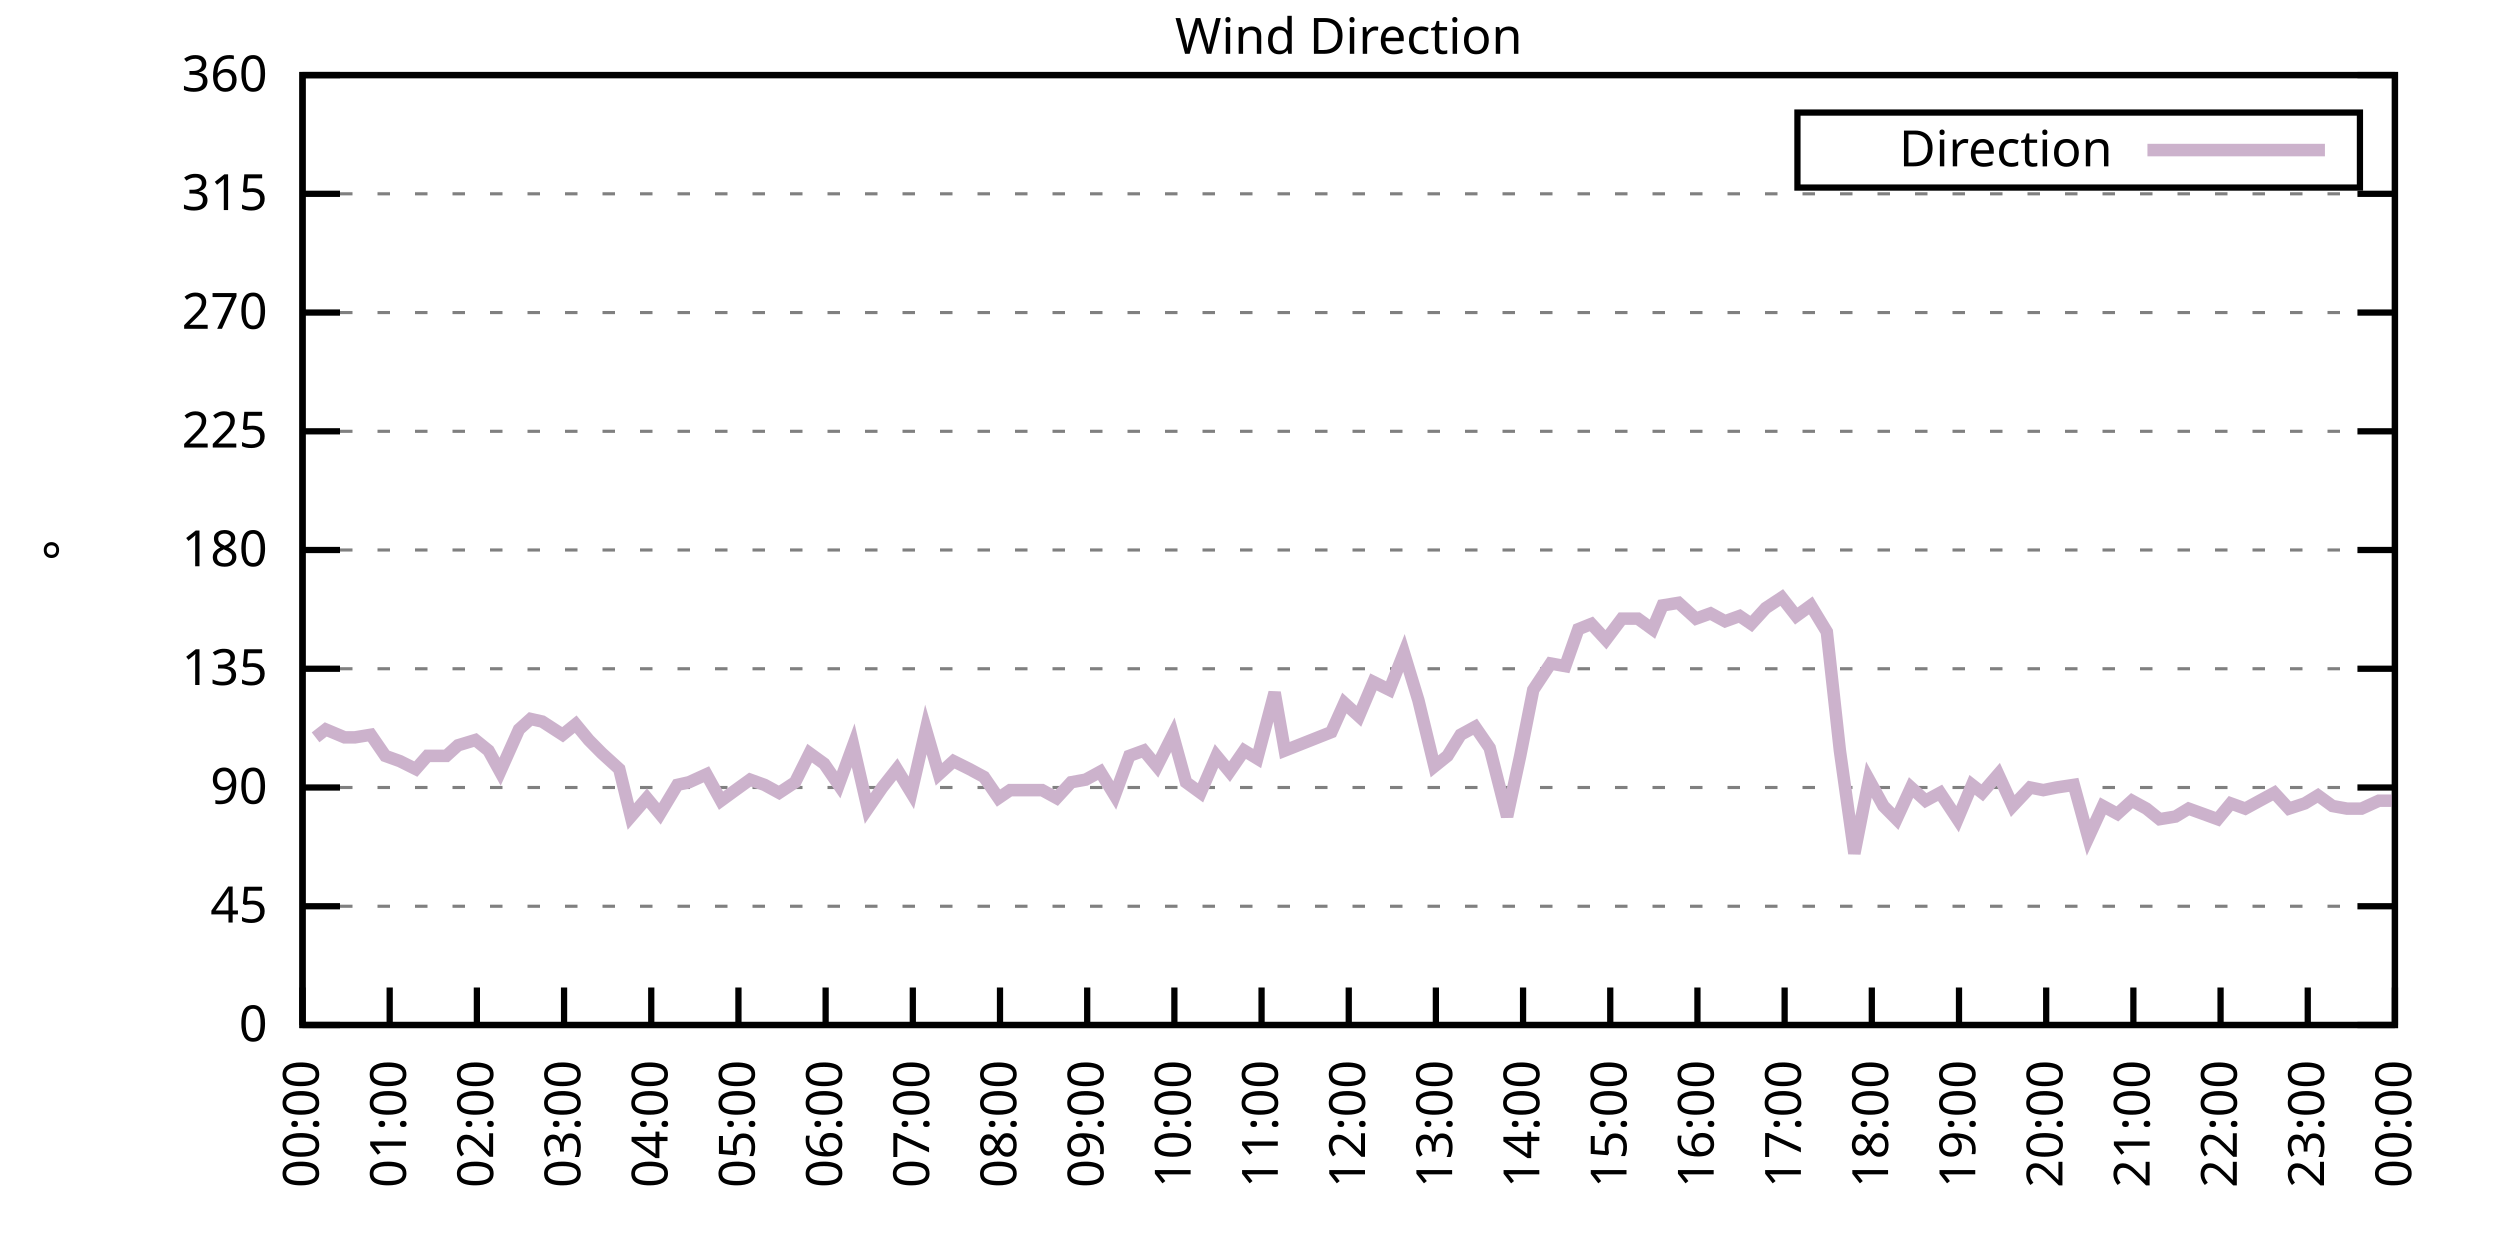
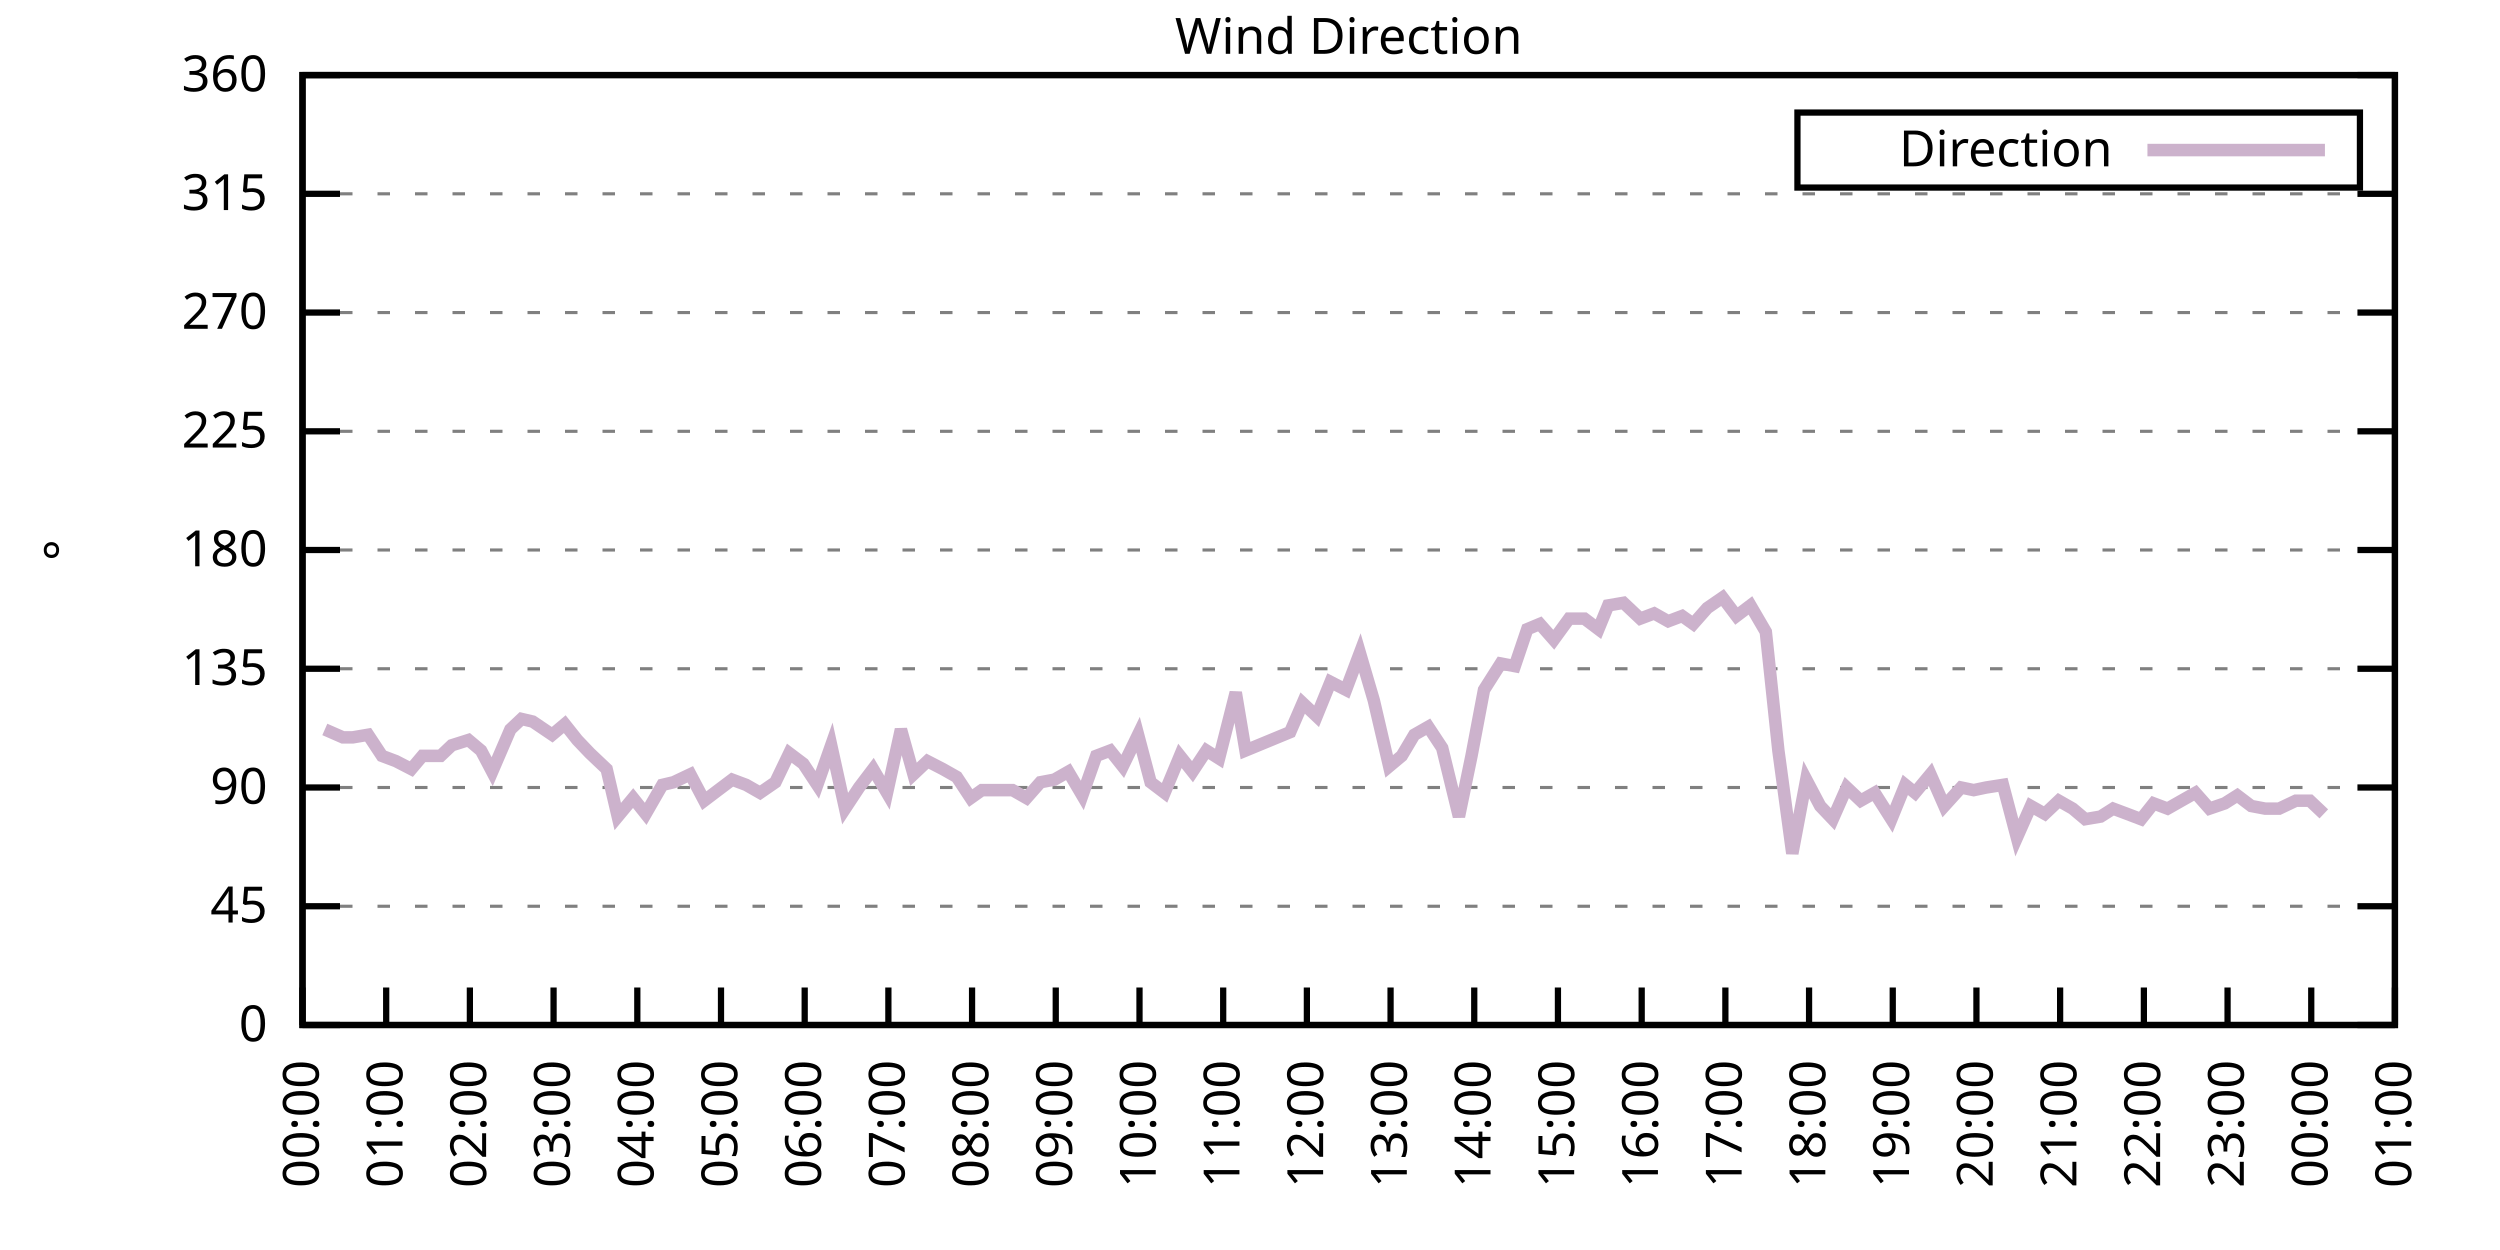
<svg xmlns="http://www.w3.org/2000/svg" xmlns:xlink="http://www.w3.org/1999/xlink" width="400" height="200" viewBox="0 0 400 200">
  <g id="gnuplot_canvas">
    <rect x="0" y="0" width="400" height="200" fill="none" />
    <defs>
      <circle id="gpDot" r="0.5" stroke-width="0.5" stroke="currentColor" />
      <path id="gpPt0" stroke-width="0.333" stroke="currentColor" d="M-1,0 h2 M0,-1 v2" />
      <path id="gpPt1" stroke-width="0.333" stroke="currentColor" d="M-1,-1 L1,1 M1,-1 L-1,1" />
      <path id="gpPt2" stroke-width="0.333" stroke="currentColor" d="M-1,0 L1,0 M0,-1 L0,1 M-1,-1 L1,1 M-1,1 L1,-1" />
      <rect id="gpPt3" stroke-width="0.333" stroke="currentColor" x="-1" y="-1" width="2" height="2" />
      <rect id="gpPt4" stroke-width="0.333" stroke="currentColor" fill="currentColor" x="-1" y="-1" width="2" height="2" />
      <circle id="gpPt5" stroke-width="0.333" stroke="currentColor" cx="0" cy="0" r="1" />
      <use xlink:href="#gpPt5" id="gpPt6" fill="currentColor" stroke="none" />
      <path id="gpPt7" stroke-width="0.333" stroke="currentColor" d="M0,-1.33 L-1.33,0.67 L1.33,0.67 z" />
      <use xlink:href="#gpPt7" id="gpPt8" fill="currentColor" stroke="none" />
      <use xlink:href="#gpPt7" id="gpPt9" stroke="currentColor" transform="rotate(180)" />
      <use xlink:href="#gpPt9" id="gpPt10" fill="currentColor" stroke="none" />
      <use xlink:href="#gpPt3" id="gpPt11" stroke="currentColor" transform="rotate(45)" />
      <use xlink:href="#gpPt11" id="gpPt12" fill="currentColor" stroke="none" />
      <path id="gpPt13" stroke-width="0.333" stroke="currentColor" d="M0,1.330 L1.265,0.411 L0.782,-1.067 L-0.782,-1.076 L-1.265,0.411 z" />
      <use xlink:href="#gpPt13" id="gpPt14" fill="currentColor" stroke="none" />
      <filter id="textbox" filterUnits="objectBoundingBox" x="0" y="0" height="1" width="1">
        <feFlood flood-color="white" flood-opacity="1" result="bgnd" />
        <feComposite in="SourceGraphic" in2="bgnd" operator="atop" />
      </filter>
      <filter id="greybox" filterUnits="objectBoundingBox" x="0" y="0" height="1" width="1">
        <feFlood flood-color="lightgrey" flood-opacity="1" result="grey" />
        <feComposite in="SourceGraphic" in2="grey" operator="atop" />
      </filter>
    </defs>
    <g fill="none" color="white" stroke="currentColor" stroke-width="1.00" stroke-linecap="butt" stroke-linejoin="miter">
</g>
    <g fill="none" color="black" stroke="currentColor" stroke-width="1.00" stroke-linecap="butt" stroke-linejoin="miter">
      <g stroke="none" shape-rendering="crispEdges">
        <polygon fill="rgb(255, 255, 255)" points="48.40,164.00 383.18,164.00 383.18,12.02 48.40,12.02 " />
      </g>
    </g>
    <g fill="none" color="black" stroke="currentColor" stroke-width="1.00" stroke-linecap="butt" stroke-linejoin="miter">
</g>
    <g fill="none" color="black" stroke="black" stroke-width="0.50" stroke-linecap="butt" stroke-linejoin="miter">
</g>
    <g fill="none" color="gray" stroke="currentColor" stroke-width="0.50" stroke-linecap="butt" stroke-linejoin="miter">
      <path stroke="gray" stroke-dasharray="2,4" class="gridline" d="M48.40,164.00 L383.19,164.00  " />
    </g>
    <g fill="none" color="gray" stroke="gray" stroke-width="1.00" stroke-linecap="butt" stroke-linejoin="miter">
</g>
    <g fill="none" color="black" stroke="currentColor" stroke-width="1.00" stroke-linecap="butt" stroke-linejoin="miter">
      <path stroke="black" d="M48.40,164.00 L54.40,164.00 M383.19,164.00 L377.19,164.00  " />
      <g transform="translate(42.80,166.60)" stroke="none" fill="black" font-family="Sans" font-size="8.00" text-anchor="end">
        <text>
          <tspan font-family="Sans"> 0</tspan>
        </text>
      </g>
    </g>
    <g fill="none" color="black" stroke="currentColor" stroke-width="1.00" stroke-linecap="butt" stroke-linejoin="miter">
</g>
    <g fill="none" color="black" stroke="black" stroke-width="0.50" stroke-linecap="butt" stroke-linejoin="miter">
</g>
    <g fill="none" color="gray" stroke="currentColor" stroke-width="0.50" stroke-linecap="butt" stroke-linejoin="miter">
      <path stroke="gray" stroke-dasharray="2,4" class="gridline" d="M48.40,145.00 L383.19,145.00  " />
    </g>
    <g fill="none" color="gray" stroke="gray" stroke-width="1.00" stroke-linecap="butt" stroke-linejoin="miter">
</g>
    <g fill="none" color="black" stroke="currentColor" stroke-width="1.00" stroke-linecap="butt" stroke-linejoin="miter">
      <path stroke="black" d="M48.40,145.00 L54.40,145.00 M383.19,145.00 L377.19,145.00  " />
      <g transform="translate(42.80,147.60)" stroke="none" fill="black" font-family="Sans" font-size="8.00" text-anchor="end">
        <text>
          <tspan font-family="Sans"> 45</tspan>
        </text>
      </g>
    </g>
    <g fill="none" color="black" stroke="currentColor" stroke-width="1.00" stroke-linecap="butt" stroke-linejoin="miter">
</g>
    <g fill="none" color="black" stroke="black" stroke-width="0.50" stroke-linecap="butt" stroke-linejoin="miter">
</g>
    <g fill="none" color="gray" stroke="currentColor" stroke-width="0.50" stroke-linecap="butt" stroke-linejoin="miter">
      <path stroke="gray" stroke-dasharray="2,4" class="gridline" d="M48.40,126.00 L383.19,126.00  " />
    </g>
    <g fill="none" color="gray" stroke="gray" stroke-width="1.00" stroke-linecap="butt" stroke-linejoin="miter">
</g>
    <g fill="none" color="black" stroke="currentColor" stroke-width="1.00" stroke-linecap="butt" stroke-linejoin="miter">
      <path stroke="black" d="M48.40,126.00 L54.40,126.00 M383.19,126.00 L377.19,126.00  " />
      <g transform="translate(42.80,128.60)" stroke="none" fill="black" font-family="Sans" font-size="8.00" text-anchor="end">
        <text>
          <tspan font-family="Sans"> 90</tspan>
        </text>
      </g>
    </g>
    <g fill="none" color="black" stroke="currentColor" stroke-width="1.00" stroke-linecap="butt" stroke-linejoin="miter">
</g>
    <g fill="none" color="black" stroke="black" stroke-width="0.50" stroke-linecap="butt" stroke-linejoin="miter">
</g>
    <g fill="none" color="gray" stroke="currentColor" stroke-width="0.50" stroke-linecap="butt" stroke-linejoin="miter">
      <path stroke="gray" stroke-dasharray="2,4" class="gridline" d="M48.40,107.00 L383.19,107.00  " />
    </g>
    <g fill="none" color="gray" stroke="gray" stroke-width="1.00" stroke-linecap="butt" stroke-linejoin="miter">
</g>
    <g fill="none" color="black" stroke="currentColor" stroke-width="1.00" stroke-linecap="butt" stroke-linejoin="miter">
      <path stroke="black" d="M48.40,107.00 L54.40,107.00 M383.19,107.00 L377.19,107.00  " />
      <g transform="translate(42.80,109.60)" stroke="none" fill="black" font-family="Sans" font-size="8.00" text-anchor="end">
        <text>
          <tspan font-family="Sans"> 135</tspan>
        </text>
      </g>
    </g>
    <g fill="none" color="black" stroke="currentColor" stroke-width="1.00" stroke-linecap="butt" stroke-linejoin="miter">
</g>
    <g fill="none" color="black" stroke="black" stroke-width="0.50" stroke-linecap="butt" stroke-linejoin="miter">
</g>
    <g fill="none" color="gray" stroke="currentColor" stroke-width="0.50" stroke-linecap="butt" stroke-linejoin="miter">
      <path stroke="gray" stroke-dasharray="2,4" class="gridline" d="M48.40,88.00 L383.19,88.00  " />
    </g>
    <g fill="none" color="gray" stroke="gray" stroke-width="1.00" stroke-linecap="butt" stroke-linejoin="miter">
</g>
    <g fill="none" color="black" stroke="currentColor" stroke-width="1.00" stroke-linecap="butt" stroke-linejoin="miter">
      <path stroke="black" d="M48.40,88.00 L54.40,88.00 M383.19,88.00 L377.19,88.00  " />
      <g transform="translate(42.80,90.60)" stroke="none" fill="black" font-family="Sans" font-size="8.00" text-anchor="end">
        <text>
          <tspan font-family="Sans"> 180</tspan>
        </text>
      </g>
    </g>
    <g fill="none" color="black" stroke="currentColor" stroke-width="1.00" stroke-linecap="butt" stroke-linejoin="miter">
</g>
    <g fill="none" color="black" stroke="black" stroke-width="0.50" stroke-linecap="butt" stroke-linejoin="miter">
</g>
    <g fill="none" color="gray" stroke="currentColor" stroke-width="0.50" stroke-linecap="butt" stroke-linejoin="miter">
      <path stroke="gray" stroke-dasharray="2,4" class="gridline" d="M48.40,69.01 L383.19,69.01  " />
    </g>
    <g fill="none" color="gray" stroke="gray" stroke-width="1.00" stroke-linecap="butt" stroke-linejoin="miter">
</g>
    <g fill="none" color="black" stroke="currentColor" stroke-width="1.00" stroke-linecap="butt" stroke-linejoin="miter">
      <path stroke="black" d="M48.40,69.01 L54.40,69.01 M383.19,69.01 L377.19,69.01  " />
      <g transform="translate(42.80,71.61)" stroke="none" fill="black" font-family="Sans" font-size="8.00" text-anchor="end">
        <text>
          <tspan font-family="Sans"> 225</tspan>
        </text>
      </g>
    </g>
    <g fill="none" color="black" stroke="currentColor" stroke-width="1.00" stroke-linecap="butt" stroke-linejoin="miter">
</g>
    <g fill="none" color="black" stroke="black" stroke-width="0.50" stroke-linecap="butt" stroke-linejoin="miter">
</g>
    <g fill="none" color="gray" stroke="currentColor" stroke-width="0.50" stroke-linecap="butt" stroke-linejoin="miter">
      <path stroke="gray" stroke-dasharray="2,4" class="gridline" d="M48.40,50.01 L383.19,50.01  " />
    </g>
    <g fill="none" color="gray" stroke="gray" stroke-width="1.00" stroke-linecap="butt" stroke-linejoin="miter">
</g>
    <g fill="none" color="black" stroke="currentColor" stroke-width="1.00" stroke-linecap="butt" stroke-linejoin="miter">
      <path stroke="black" d="M48.40,50.01 L54.40,50.01 M383.19,50.01 L377.19,50.01  " />
      <g transform="translate(42.80,52.61)" stroke="none" fill="black" font-family="Sans" font-size="8.00" text-anchor="end">
        <text>
          <tspan font-family="Sans"> 270</tspan>
        </text>
      </g>
    </g>
    <g fill="none" color="black" stroke="currentColor" stroke-width="1.00" stroke-linecap="butt" stroke-linejoin="miter">
</g>
    <g fill="none" color="black" stroke="black" stroke-width="0.50" stroke-linecap="butt" stroke-linejoin="miter">
</g>
    <g fill="none" color="gray" stroke="currentColor" stroke-width="0.50" stroke-linecap="butt" stroke-linejoin="miter">
      <path stroke="gray" stroke-dasharray="2,4" class="gridline" d="M48.40,31.01 L383.19,31.01  " />
    </g>
    <g fill="none" color="gray" stroke="gray" stroke-width="1.00" stroke-linecap="butt" stroke-linejoin="miter">
</g>
    <g fill="none" color="black" stroke="currentColor" stroke-width="1.00" stroke-linecap="butt" stroke-linejoin="miter">
      <path stroke="black" d="M48.40,31.01 L54.40,31.01 M383.19,31.01 L377.19,31.01  " />
      <g transform="translate(42.80,33.61)" stroke="none" fill="black" font-family="Sans" font-size="8.00" text-anchor="end">
        <text>
          <tspan font-family="Sans"> 315</tspan>
        </text>
      </g>
    </g>
    <g fill="none" color="black" stroke="currentColor" stroke-width="1.00" stroke-linecap="butt" stroke-linejoin="miter">
</g>
    <g fill="none" color="black" stroke="black" stroke-width="0.50" stroke-linecap="butt" stroke-linejoin="miter">
</g>
    <g fill="none" color="gray" stroke="currentColor" stroke-width="0.50" stroke-linecap="butt" stroke-linejoin="miter">
      <path stroke="gray" stroke-dasharray="2,4" class="gridline" d="M48.40,12.01 L383.19,12.01  " />
    </g>
    <g fill="none" color="gray" stroke="gray" stroke-width="1.00" stroke-linecap="butt" stroke-linejoin="miter">
</g>
    <g fill="none" color="black" stroke="currentColor" stroke-width="1.00" stroke-linecap="butt" stroke-linejoin="miter">
      <path stroke="black" d="M48.40,12.01 L54.40,12.01 M383.19,12.01 L377.19,12.01  " />
      <g transform="translate(42.80,14.61)" stroke="none" fill="black" font-family="Sans" font-size="8.00" text-anchor="end">
        <text>
          <tspan font-family="Sans"> 360</tspan>
        </text>
      </g>
    </g>
    <g fill="none" color="black" stroke="currentColor" stroke-width="1.00" stroke-linecap="butt" stroke-linejoin="miter">
      <path stroke="black" d="M48.40,164.00 L48.40,158.00  " />
      <g transform="translate(51.00,169.60) rotate(270.00)" stroke="none" fill="black" font-family="Sans" font-size="8.00" text-anchor="end">
        <text>
          <tspan font-family="Sans">00:00</tspan>
        </text>
      </g>
    </g>
    <g fill="none" color="black" stroke="currentColor" stroke-width="1.00" stroke-linecap="butt" stroke-linejoin="miter">
-       <path stroke="black" d="M62.35,164.00 L62.35,158.00  " />
-       <g transform="translate(64.95,169.60) rotate(270.00)" stroke="none" fill="black" font-family="Sans" font-size="8.00" text-anchor="end">
+       <path stroke="black" d="M61.79,164.00 L61.79,158.00  " />
+       <g transform="translate(64.39,169.60) rotate(270.00)" stroke="none" fill="black" font-family="Sans" font-size="8.00" text-anchor="end">
        <text>
          <tspan font-family="Sans">01:00</tspan>
        </text>
      </g>
    </g>
    <g fill="none" color="black" stroke="currentColor" stroke-width="1.00" stroke-linecap="butt" stroke-linejoin="miter">
-       <path stroke="black" d="M76.30,164.00 L76.30,158.00  " />
-       <g transform="translate(78.90,169.60) rotate(270.00)" stroke="none" fill="black" font-family="Sans" font-size="8.00" text-anchor="end">
+       <path stroke="black" d="M75.18,164.00 L75.18,158.00  " />
+       <g transform="translate(77.78,169.60) rotate(270.00)" stroke="none" fill="black" font-family="Sans" font-size="8.00" text-anchor="end">
        <text>
          <tspan font-family="Sans">02:00</tspan>
        </text>
      </g>
    </g>
    <g fill="none" color="black" stroke="currentColor" stroke-width="1.00" stroke-linecap="butt" stroke-linejoin="miter">
-       <path stroke="black" d="M90.25,164.00 L90.25,158.00  " />
-       <g transform="translate(92.85,169.60) rotate(270.00)" stroke="none" fill="black" font-family="Sans" font-size="8.00" text-anchor="end">
+       <path stroke="black" d="M88.57,164.00 L88.57,158.00  " />
+       <g transform="translate(91.17,169.60) rotate(270.00)" stroke="none" fill="black" font-family="Sans" font-size="8.00" text-anchor="end">
        <text>
          <tspan font-family="Sans">03:00</tspan>
        </text>
      </g>
    </g>
    <g fill="none" color="black" stroke="currentColor" stroke-width="1.00" stroke-linecap="butt" stroke-linejoin="miter">
-       <path stroke="black" d="M104.20,164.00 L104.20,158.00  " />
-       <g transform="translate(106.80,169.60) rotate(270.00)" stroke="none" fill="black" font-family="Sans" font-size="8.00" text-anchor="end">
+       <path stroke="black" d="M101.97,164.00 L101.97,158.00  " />
+       <g transform="translate(104.57,169.60) rotate(270.00)" stroke="none" fill="black" font-family="Sans" font-size="8.00" text-anchor="end">
        <text>
          <tspan font-family="Sans">04:00</tspan>
        </text>
      </g>
    </g>
    <g fill="none" color="black" stroke="currentColor" stroke-width="1.00" stroke-linecap="butt" stroke-linejoin="miter">
-       <path stroke="black" d="M118.15,164.00 L118.15,158.00  " />
-       <g transform="translate(120.75,169.60) rotate(270.00)" stroke="none" fill="black" font-family="Sans" font-size="8.00" text-anchor="end">
+       <path stroke="black" d="M115.36,164.00 L115.36,158.00  " />
+       <g transform="translate(117.96,169.60) rotate(270.00)" stroke="none" fill="black" font-family="Sans" font-size="8.00" text-anchor="end">
        <text>
          <tspan font-family="Sans">05:00</tspan>
        </text>
      </g>
    </g>
    <g fill="none" color="black" stroke="currentColor" stroke-width="1.00" stroke-linecap="butt" stroke-linejoin="miter">
-       <path stroke="black" d="M132.10,164.00 L132.10,158.00  " />
-       <g transform="translate(134.70,169.60) rotate(270.00)" stroke="none" fill="black" font-family="Sans" font-size="8.00" text-anchor="end">
+       <path stroke="black" d="M128.75,164.00 L128.75,158.00  " />
+       <g transform="translate(131.35,169.60) rotate(270.00)" stroke="none" fill="black" font-family="Sans" font-size="8.00" text-anchor="end">
        <text>
          <tspan font-family="Sans">06:00</tspan>
        </text>
      </g>
    </g>
    <g fill="none" color="black" stroke="currentColor" stroke-width="1.00" stroke-linecap="butt" stroke-linejoin="miter">
-       <path stroke="black" d="M146.05,164.00 L146.05,158.00  " />
-       <g transform="translate(148.65,169.60) rotate(270.00)" stroke="none" fill="black" font-family="Sans" font-size="8.00" text-anchor="end">
+       <path stroke="black" d="M142.14,164.00 L142.14,158.00  " />
+       <g transform="translate(144.74,169.60) rotate(270.00)" stroke="none" fill="black" font-family="Sans" font-size="8.00" text-anchor="end">
        <text>
          <tspan font-family="Sans">07:00</tspan>
        </text>
      </g>
    </g>
    <g fill="none" color="black" stroke="currentColor" stroke-width="1.00" stroke-linecap="butt" stroke-linejoin="miter">
-       <path stroke="black" d="M160.00,164.00 L160.00,158.00  " />
-       <g transform="translate(162.60,169.60) rotate(270.00)" stroke="none" fill="black" font-family="Sans" font-size="8.00" text-anchor="end">
+       <path stroke="black" d="M155.53,164.00 L155.53,158.00  " />
+       <g transform="translate(158.13,169.60) rotate(270.00)" stroke="none" fill="black" font-family="Sans" font-size="8.00" text-anchor="end">
        <text>
          <tspan font-family="Sans">08:00</tspan>
        </text>
      </g>
    </g>
    <g fill="none" color="black" stroke="currentColor" stroke-width="1.00" stroke-linecap="butt" stroke-linejoin="miter">
-       <path stroke="black" d="M173.95,164.00 L173.95,158.00  " />
-       <g transform="translate(176.55,169.60) rotate(270.00)" stroke="none" fill="black" font-family="Sans" font-size="8.00" text-anchor="end">
+       <path stroke="black" d="M168.92,164.00 L168.92,158.00  " />
+       <g transform="translate(171.52,169.60) rotate(270.00)" stroke="none" fill="black" font-family="Sans" font-size="8.00" text-anchor="end">
        <text>
          <tspan font-family="Sans">09:00</tspan>
        </text>
      </g>
    </g>
    <g fill="none" color="black" stroke="currentColor" stroke-width="1.00" stroke-linecap="butt" stroke-linejoin="miter">
-       <path stroke="black" d="M187.90,164.00 L187.90,158.00  " />
-       <g transform="translate(190.50,169.60) rotate(270.00)" stroke="none" fill="black" font-family="Sans" font-size="8.00" text-anchor="end">
+       <path stroke="black" d="M182.32,164.00 L182.32,158.00  " />
+       <g transform="translate(184.92,169.60) rotate(270.00)" stroke="none" fill="black" font-family="Sans" font-size="8.00" text-anchor="end">
        <text>
          <tspan font-family="Sans">10:00</tspan>
        </text>
      </g>
    </g>
    <g fill="none" color="black" stroke="currentColor" stroke-width="1.00" stroke-linecap="butt" stroke-linejoin="miter">
-       <path stroke="black" d="M201.85,164.00 L201.85,158.00  " />
-       <g transform="translate(204.45,169.60) rotate(270.00)" stroke="none" fill="black" font-family="Sans" font-size="8.00" text-anchor="end">
+       <path stroke="black" d="M195.71,164.00 L195.71,158.00  " />
+       <g transform="translate(198.31,169.60) rotate(270.00)" stroke="none" fill="black" font-family="Sans" font-size="8.00" text-anchor="end">
        <text>
          <tspan font-family="Sans">11:00</tspan>
        </text>
      </g>
    </g>
    <g fill="none" color="black" stroke="currentColor" stroke-width="1.00" stroke-linecap="butt" stroke-linejoin="miter">
-       <path stroke="black" d="M215.80,164.00 L215.80,158.00  " />
-       <g transform="translate(218.40,169.60) rotate(270.00)" stroke="none" fill="black" font-family="Sans" font-size="8.00" text-anchor="end">
+       <path stroke="black" d="M209.10,164.00 L209.10,158.00  " />
+       <g transform="translate(211.70,169.60) rotate(270.00)" stroke="none" fill="black" font-family="Sans" font-size="8.00" text-anchor="end">
        <text>
          <tspan font-family="Sans">12:00</tspan>
        </text>
      </g>
    </g>
    <g fill="none" color="black" stroke="currentColor" stroke-width="1.00" stroke-linecap="butt" stroke-linejoin="miter">
-       <path stroke="black" d="M229.74,164.00 L229.74,158.00  " />
-       <g transform="translate(232.34,169.60) rotate(270.00)" stroke="none" fill="black" font-family="Sans" font-size="8.00" text-anchor="end">
+       <path stroke="black" d="M222.49,164.00 L222.49,158.00  " />
+       <g transform="translate(225.09,169.60) rotate(270.00)" stroke="none" fill="black" font-family="Sans" font-size="8.00" text-anchor="end">
        <text>
          <tspan font-family="Sans">13:00</tspan>
        </text>
      </g>
    </g>
    <g fill="none" color="black" stroke="currentColor" stroke-width="1.00" stroke-linecap="butt" stroke-linejoin="miter">
-       <path stroke="black" d="M243.69,164.00 L243.69,158.00  " />
-       <g transform="translate(246.29,169.60) rotate(270.00)" stroke="none" fill="black" font-family="Sans" font-size="8.00" text-anchor="end">
+       <path stroke="black" d="M235.88,164.00 L235.88,158.00  " />
+       <g transform="translate(238.48,169.60) rotate(270.00)" stroke="none" fill="black" font-family="Sans" font-size="8.00" text-anchor="end">
        <text>
          <tspan font-family="Sans">14:00</tspan>
        </text>
      </g>
    </g>
    <g fill="none" color="black" stroke="currentColor" stroke-width="1.00" stroke-linecap="butt" stroke-linejoin="miter">
-       <path stroke="black" d="M257.64,164.00 L257.64,158.00  " />
-       <g transform="translate(260.24,169.60) rotate(270.00)" stroke="none" fill="black" font-family="Sans" font-size="8.00" text-anchor="end">
+       <path stroke="black" d="M249.27,164.00 L249.27,158.00  " />
+       <g transform="translate(251.87,169.60) rotate(270.00)" stroke="none" fill="black" font-family="Sans" font-size="8.00" text-anchor="end">
        <text>
          <tspan font-family="Sans">15:00</tspan>
        </text>
      </g>
    </g>
    <g fill="none" color="black" stroke="currentColor" stroke-width="1.00" stroke-linecap="butt" stroke-linejoin="miter">
-       <path stroke="black" d="M271.59,164.00 L271.59,158.00  " />
-       <g transform="translate(274.19,169.60) rotate(270.00)" stroke="none" fill="black" font-family="Sans" font-size="8.00" text-anchor="end">
+       <path stroke="black" d="M262.67,164.00 L262.67,158.00  " />
+       <g transform="translate(265.27,169.60) rotate(270.00)" stroke="none" fill="black" font-family="Sans" font-size="8.00" text-anchor="end">
        <text>
          <tspan font-family="Sans">16:00</tspan>
        </text>
      </g>
    </g>
    <g fill="none" color="black" stroke="currentColor" stroke-width="1.00" stroke-linecap="butt" stroke-linejoin="miter">
-       <path stroke="black" d="M285.54,164.00 L285.54,158.00  " />
-       <g transform="translate(288.14,169.60) rotate(270.00)" stroke="none" fill="black" font-family="Sans" font-size="8.00" text-anchor="end">
+       <path stroke="black" d="M276.06,164.00 L276.06,158.00  " />
+       <g transform="translate(278.66,169.60) rotate(270.00)" stroke="none" fill="black" font-family="Sans" font-size="8.00" text-anchor="end">
        <text>
          <tspan font-family="Sans">17:00</tspan>
        </text>
      </g>
    </g>
    <g fill="none" color="black" stroke="currentColor" stroke-width="1.00" stroke-linecap="butt" stroke-linejoin="miter">
-       <path stroke="black" d="M299.49,164.00 L299.49,158.00  " />
-       <g transform="translate(302.09,169.60) rotate(270.00)" stroke="none" fill="black" font-family="Sans" font-size="8.00" text-anchor="end">
+       <path stroke="black" d="M289.45,164.00 L289.45,158.00  " />
+       <g transform="translate(292.05,169.60) rotate(270.00)" stroke="none" fill="black" font-family="Sans" font-size="8.00" text-anchor="end">
        <text>
          <tspan font-family="Sans">18:00</tspan>
        </text>
      </g>
    </g>
    <g fill="none" color="black" stroke="currentColor" stroke-width="1.00" stroke-linecap="butt" stroke-linejoin="miter">
-       <path stroke="black" d="M313.44,164.00 L313.44,158.00  " />
-       <g transform="translate(316.04,169.60) rotate(270.00)" stroke="none" fill="black" font-family="Sans" font-size="8.00" text-anchor="end">
+       <path stroke="black" d="M302.84,164.00 L302.84,158.00  " />
+       <g transform="translate(305.44,169.60) rotate(270.00)" stroke="none" fill="black" font-family="Sans" font-size="8.00" text-anchor="end">
        <text>
          <tspan font-family="Sans">19:00</tspan>
        </text>
      </g>
    </g>
    <g fill="none" color="black" stroke="currentColor" stroke-width="1.00" stroke-linecap="butt" stroke-linejoin="miter">
-       <path stroke="black" d="M327.39,164.00 L327.39,158.00  " />
-       <g transform="translate(329.99,169.60) rotate(270.00)" stroke="none" fill="black" font-family="Sans" font-size="8.00" text-anchor="end">
+       <path stroke="black" d="M316.23,164.00 L316.23,158.00  " />
+       <g transform="translate(318.83,169.60) rotate(270.00)" stroke="none" fill="black" font-family="Sans" font-size="8.00" text-anchor="end">
        <text>
          <tspan font-family="Sans">20:00</tspan>
        </text>
      </g>
    </g>
    <g fill="none" color="black" stroke="currentColor" stroke-width="1.00" stroke-linecap="butt" stroke-linejoin="miter">
-       <path stroke="black" d="M341.34,164.00 L341.34,158.00  " />
-       <g transform="translate(343.94,169.60) rotate(270.00)" stroke="none" fill="black" font-family="Sans" font-size="8.00" text-anchor="end">
+       <path stroke="black" d="M329.62,164.00 L329.62,158.00  " />
+       <g transform="translate(332.22,169.60) rotate(270.00)" stroke="none" fill="black" font-family="Sans" font-size="8.00" text-anchor="end">
        <text>
          <tspan font-family="Sans">21:00</tspan>
        </text>
      </g>
    </g>
    <g fill="none" color="black" stroke="currentColor" stroke-width="1.00" stroke-linecap="butt" stroke-linejoin="miter">
-       <path stroke="black" d="M355.29,164.00 L355.29,158.00  " />
-       <g transform="translate(357.89,169.60) rotate(270.00)" stroke="none" fill="black" font-family="Sans" font-size="8.00" text-anchor="end">
+       <path stroke="black" d="M343.02,164.00 L343.02,158.00  " />
+       <g transform="translate(345.62,169.60) rotate(270.00)" stroke="none" fill="black" font-family="Sans" font-size="8.00" text-anchor="end">
        <text>
          <tspan font-family="Sans">22:00</tspan>
        </text>
      </g>
    </g>
    <g fill="none" color="black" stroke="currentColor" stroke-width="1.00" stroke-linecap="butt" stroke-linejoin="miter">
-       <path stroke="black" d="M369.24,164.00 L369.24,158.00  " />
-       <g transform="translate(371.84,169.60) rotate(270.00)" stroke="none" fill="black" font-family="Sans" font-size="8.00" text-anchor="end">
+       <path stroke="black" d="M356.41,164.00 L356.41,158.00  " />
+       <g transform="translate(359.01,169.60) rotate(270.00)" stroke="none" fill="black" font-family="Sans" font-size="8.00" text-anchor="end">
        <text>
          <tspan font-family="Sans">23:00</tspan>
+         </text>
+       </g>
+     </g>
+     <g fill="none" color="black" stroke="currentColor" stroke-width="1.00" stroke-linecap="butt" stroke-linejoin="miter">
+       <path stroke="black" d="M369.80,164.00 L369.80,158.00  " />
+       <g transform="translate(372.40,169.60) rotate(270.00)" stroke="none" fill="black" font-family="Sans" font-size="8.00" text-anchor="end">
+         <text>
+           <tspan font-family="Sans">00:00</tspan>
        </text>
      </g>
    </g>
    <g fill="none" color="black" stroke="currentColor" stroke-width="1.00" stroke-linecap="butt" stroke-linejoin="miter">
      <path stroke="black" d="M383.19,164.00 L383.19,158.00  " />
      <g transform="translate(385.79,169.60) rotate(270.00)" stroke="none" fill="black" font-family="Sans" font-size="8.00" text-anchor="end">
        <text>
-           <tspan font-family="Sans">00:00</tspan>
+           <tspan font-family="Sans">01:00</tspan>
        </text>
      </g>
    </g>
    <g fill="none" color="black" stroke="currentColor" stroke-width="1.00" stroke-linecap="butt" stroke-linejoin="miter">
</g>
    <g fill="none" color="black" stroke="currentColor" stroke-width="1.00" stroke-linecap="butt" stroke-linejoin="miter">
      <path stroke="black" d="M48.40,12.01 L48.40,164.00 L383.19,164.00 L383.19,12.01 L48.40,12.01 Z  " />
    </g>
    <g fill="none" color="black" stroke="currentColor" stroke-width="1.00" stroke-linecap="butt" stroke-linejoin="miter">
</g>
    <g fill="none" color="black" stroke="currentColor" stroke-width="1.00" stroke-linecap="butt" stroke-linejoin="miter">
      <path stroke="black" d="M287.59,30.01 L287.59,18.01 L377.59,18.01 L377.59,30.01 L287.59,30.01 Z  " />
    </g>
    <g id="Wind_direction_plot_1">
      <g fill="none" color="white" stroke="black" stroke-width="2.00" stroke-linecap="butt" stroke-linejoin="miter">
</g>
      <g fill="none" color="black" stroke="currentColor" stroke-width="2.00" stroke-linecap="butt" stroke-linejoin="miter">
        <g transform="translate(337.99,26.61)" stroke="none" fill="black" font-family="Sans" font-size="8.00" text-anchor="end">
          <text>
            <tspan font-family="Sans">Direction</tspan>
          </text>
        </g>
      </g>
      <g fill="none" color="black" stroke="currentColor" stroke-width="2.00" stroke-linecap="butt" stroke-linejoin="miter">
-         <path stroke="rgb(204, 178, 204)" d="M343.59,24.01 L371.99,24.01 M50.49,117.98 L52.12,116.71 L55.14,117.98 L56.77,117.98 L59.33,117.56 L61.65,120.94   L63.98,121.78 L66.53,123.05 L68.39,120.94 L71.42,120.94 L73.28,119.25 L76.07,118.40 L78.16,120.09 L80.02,123.47   L83.04,116.71 L84.90,115.03 L86.76,115.45 L90.02,117.56 L92.11,115.87 L94.20,118.40 L96.29,120.51 L99.08,123.05   L100.94,130.65 L103.50,127.69 L105.59,130.22 L108.38,125.58 L110.24,125.16 L113.03,123.89 L115.36,128.11 L117.68,126.42   L120.01,124.74 L122.33,125.58 L124.66,126.85 L127.22,125.16 L129.54,120.51 L131.87,122.20 L134.19,125.58 L136.51,119.25   L138.84,129.38 L141.16,126.00 L143.49,123.05 L145.81,126.85 L148.14,116.71 L150.23,123.89 L152.56,121.78 L155.11,123.05   L157.44,124.31 L159.76,127.69 L161.62,126.42 L166.74,126.42 L169.06,127.69 L171.39,125.16 L173.71,124.74 L176.04,123.47   L178.36,127.27 L180.69,120.94 L183.01,120.09 L185.11,122.62 L187.66,117.56 L189.76,125.16 L192.08,126.85 L194.64,120.94   L196.73,123.47 L199.06,120.09 L201.15,121.36 L203.94,110.80 L205.57,120.09 L213.01,117.14 L215.10,112.49 L217.42,114.60   L219.75,109.11 L222.30,110.38 L224.63,104.47 L226.95,112.07 L229.51,122.62 L231.60,120.94 L233.70,117.56 L236.02,116.29   L238.35,119.67 L241.14,130.65 L243.23,120.94 L245.32,110.38 L248.11,106.16 L250.44,106.58 L252.53,100.67 L254.62,99.83   L256.95,102.36 L259.50,98.98 L262.06,98.98 L264.39,100.67 L266.01,96.87 L268.57,96.45 L271.36,98.98 L273.69,98.14   L276.01,99.40 L278.34,98.56 L280.20,99.83 L282.52,97.29 L285.08,95.60 L287.40,98.56 L289.73,96.87 L292.29,101.09   L294.38,120.09 L296.70,136.56 L299.03,124.74 L301.35,128.96 L303.44,131.07 L305.77,126.00 L308.09,128.11 L310.42,126.85   L313.21,131.07 L315.53,125.58 L317.16,126.85 L319.72,123.89 L322.04,128.96 L324.83,126.00 L326.93,126.42 L329.02,126.00   L331.81,125.58 L334.13,134.02 L336.46,128.96 L338.78,130.22 L341.11,128.11 L343.43,129.38 L345.53,131.07 L348.08,130.65   L350.18,129.38 L352.50,130.22 L354.83,131.07 L356.92,128.54 L359.24,129.38 L361.57,128.11 L363.89,126.85 L366.22,129.38   L368.78,128.54 L370.87,127.27 L373.19,128.96 L375.52,129.38 L377.84,129.38 L380.63,128.11 L382.96,128.11  " />
+         <path stroke="rgb(204, 178, 204)" d="M343.59,24.01 L371.99,24.01 M51.97,116.71 L54.87,117.98 L56.43,117.98 L58.89,117.56 L61.12,120.94 L63.35,121.78   L65.81,123.05 L67.59,120.94 L70.50,120.94 L72.28,119.25 L74.96,118.40 L76.97,120.09 L78.75,123.47 L81.66,116.71   L83.44,115.03 L85.23,115.45 L88.35,117.56 L90.36,115.87 L92.37,118.40 L94.38,120.51 L97.06,123.05 L98.84,130.65   L101.30,127.69 L103.31,130.22 L105.98,125.58 L107.77,125.16 L110.45,123.89 L112.68,128.11 L114.91,126.42 L117.14,124.74   L119.38,125.58 L121.61,126.85 L124.06,125.16 L126.29,120.51 L128.53,122.20 L130.76,125.58 L132.99,119.25 L135.22,129.38   L137.45,126.00 L139.69,123.05 L141.92,126.85 L144.15,116.71 L146.16,123.89 L148.39,121.78 L150.85,123.05 L153.08,124.31   L155.31,127.69 L157.10,126.42 L162.01,126.42 L164.24,127.69 L166.47,125.16 L168.70,124.74 L170.93,123.47 L173.17,127.27   L175.40,120.94 L177.63,120.09 L179.64,122.62 L182.09,117.56 L184.10,125.16 L186.33,126.85 L188.79,120.94 L190.80,123.47   L193.03,120.09 L195.04,121.36 L197.72,110.80 L199.28,120.09 L206.42,117.14 L208.43,112.49 L210.66,114.60 L212.89,109.11   L215.35,110.38 L217.58,104.47 L219.81,112.07 L222.27,122.62 L224.28,120.94 L226.29,117.56 L228.52,116.29 L230.75,119.67   L233.43,130.65 L235.44,120.94 L237.44,110.38 L240.12,106.16 L242.36,106.58 L244.36,100.67 L246.37,99.83 L248.60,102.36   L251.06,98.98 L253.51,98.98 L255.75,100.67 L257.31,96.87 L259.76,96.45 L262.44,98.98 L264.67,98.14 L266.91,99.40   L269.14,98.56 L270.92,99.83 L273.16,97.29 L275.61,95.60 L277.84,98.56 L280.07,96.87 L282.53,101.09 L284.54,120.09   L286.77,136.56 L289.00,124.74 L291.23,128.96 L293.24,131.07 L295.48,126.00 L297.71,128.11 L299.94,126.85 L302.62,131.07   L304.85,125.58 L306.41,126.85 L308.87,123.89 L311.10,128.96 L313.78,126.00 L315.79,126.42 L317.79,126.00 L320.47,125.58   L322.70,134.02 L324.94,128.96 L327.17,130.22 L329.40,128.11 L331.63,129.38 L333.64,131.07 L336.10,130.65 L338.10,129.38   L340.34,130.22 L342.57,131.07 L344.58,128.54 L346.81,129.38 L349.04,128.11 L351.27,126.85 L353.51,129.38 L355.96,128.54   L357.97,127.27 L360.20,128.96 L362.43,129.38 L364.66,129.38 L367.34,128.11 L369.58,128.11 L371.81,130.22  " />
      </g>
    </g>
    <g fill="none" color="black" stroke="currentColor" stroke-width="2.00" stroke-linecap="butt" stroke-linejoin="miter">
</g>
    <g fill="none" color="black" stroke="black" stroke-width="1.00" stroke-linecap="butt" stroke-linejoin="miter">
</g>
    <g fill="none" color="black" stroke="currentColor" stroke-width="1.00" stroke-linecap="butt" stroke-linejoin="miter">
      <path stroke="black" d="M48.40,12.01 L48.40,164.00 L383.19,164.00 L383.19,12.01 L48.40,12.01 Z  " />
      <g transform="translate(12.80,88.01) rotate(270.00)" stroke="none" fill="black" font-family="Sans" font-size="8.00" text-anchor="middle">
        <text>
          <tspan font-family="Sans">°</tspan>
        </text>
      </g>
    </g>
    <g fill="none" color="black" stroke="currentColor" stroke-width="1.00" stroke-linecap="butt" stroke-linejoin="miter">
</g>
    <g fill="none" color="black" stroke="currentColor" stroke-width="1.00" stroke-linecap="butt" stroke-linejoin="miter">
      <g transform="translate(215.79,8.61)" stroke="none" fill="black" font-family="Sans" font-size="8.00" text-anchor="middle">
        <text>
          <tspan font-family="Sans">Wind Direction</tspan>
        </text>
      </g>
    </g>
    <g fill="none" color="black" stroke="currentColor" stroke-width="1.00" stroke-linecap="butt" stroke-linejoin="miter">
</g>
  </g>
</svg>
